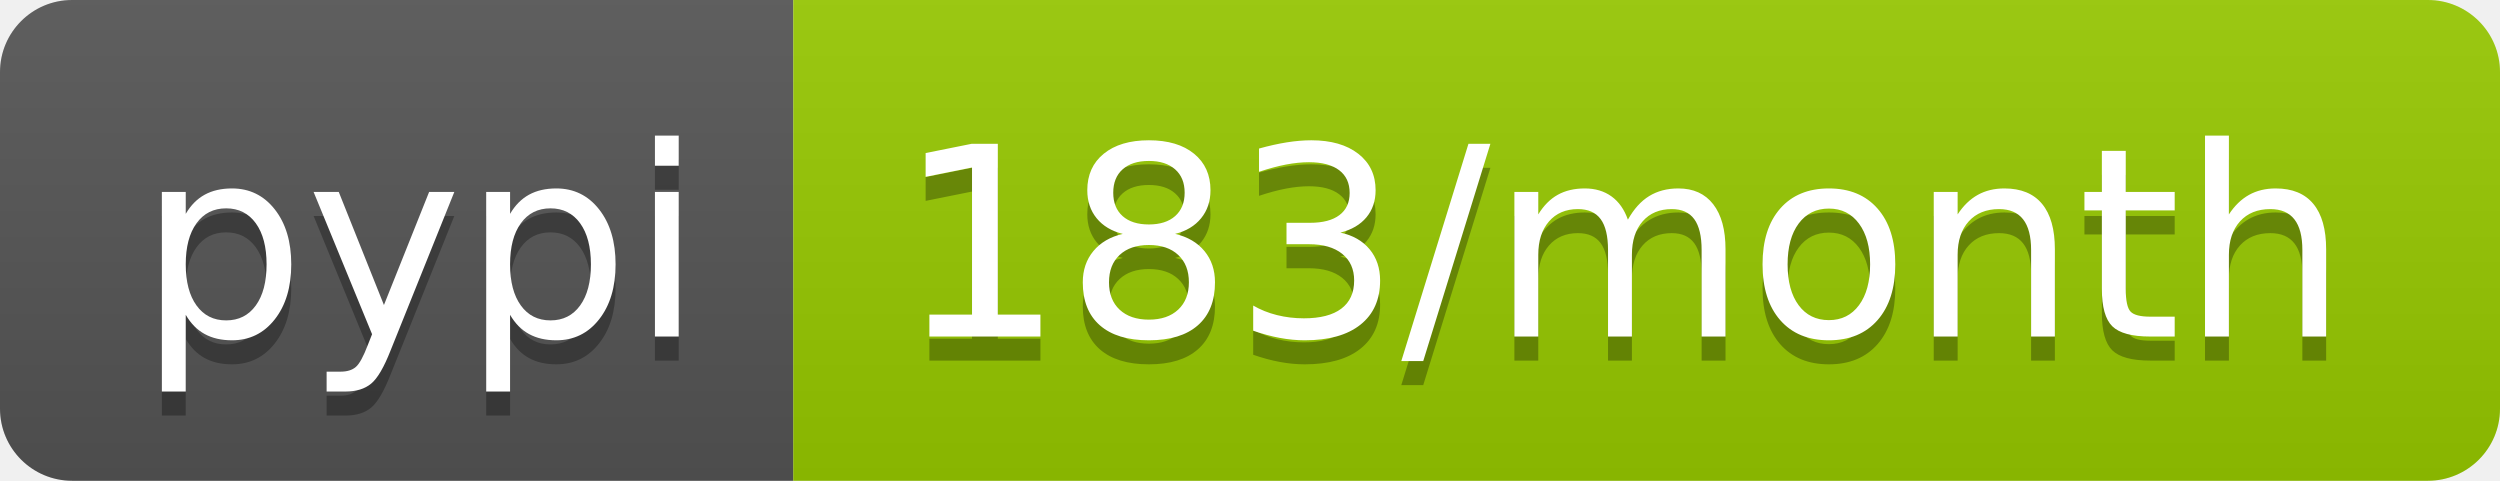
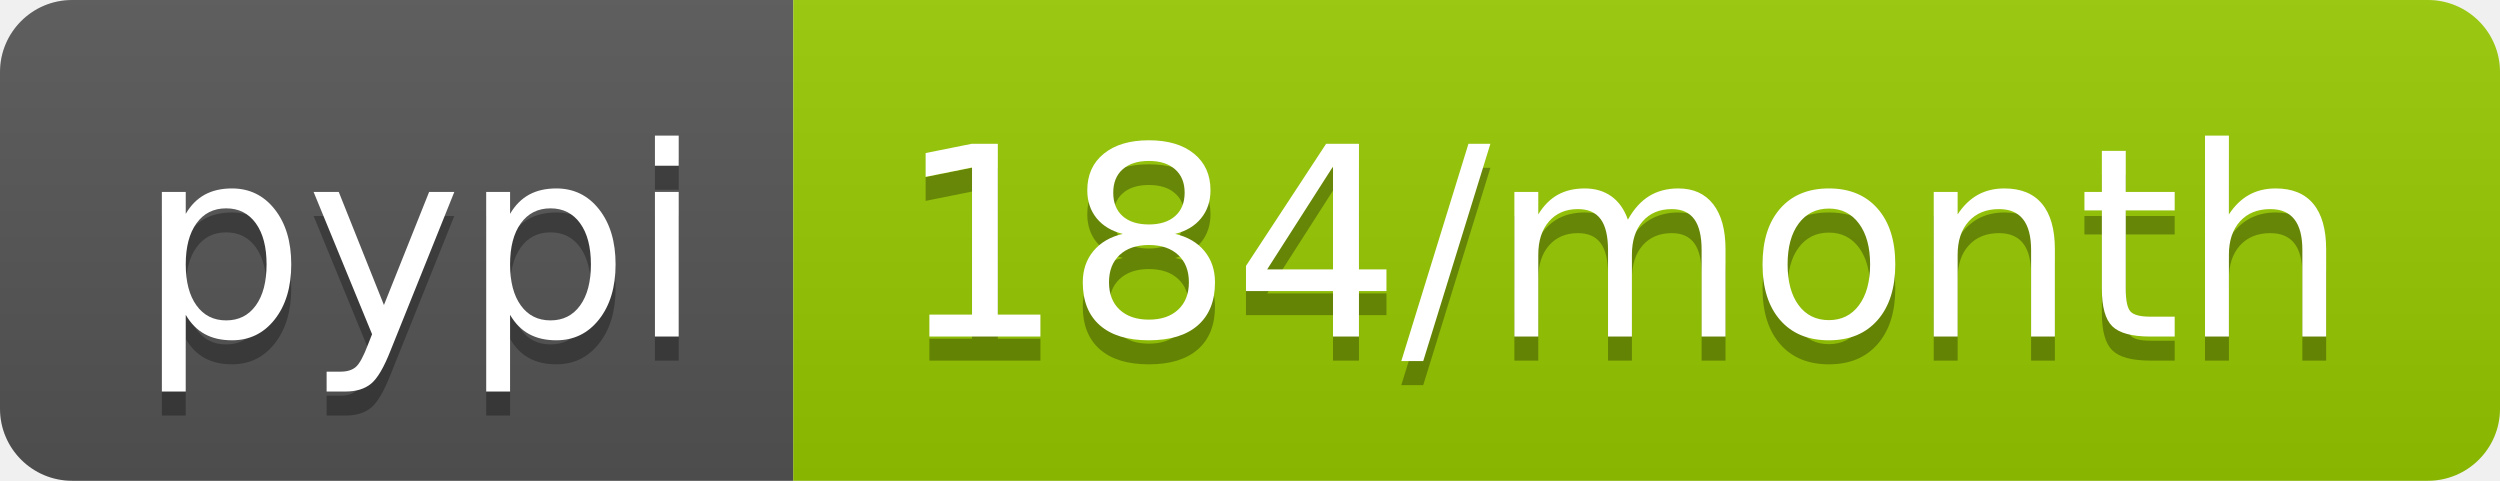
<svg xmlns="http://www.w3.org/2000/svg" width="104" height="20">
  <linearGradient id="b" x2="0" y2="100%">
    <stop offset="0" stop-color="#bbb" stop-opacity=".1" />
    <stop offset="1" stop-opacity=".1" />
  </linearGradient>
  <clipPath id="a">
    <rect width="104" height="20" rx="3" fill="#fff" />
  </clipPath>
  <g clip-path="url(#a)">
    <path fill="#555" d="M0 0h33v20H0z" />
    <path fill="#97ca00" d="M33 0h71v20H33z" />
    <path fill="url(#b)" d="M0 0h104v20H0z" />
  </g>
  <g fill="#fff" text-anchor="middle" font-family="DejaVu Sans,Verdana,Geneva,sans-serif" font-size="110">
    <text x="175" y="150" fill="#010101" fill-opacity=".3" transform="scale(.1)" textLength="230">pypi</text>
    <text x="175" y="140" transform="scale(.1)" textLength="230">pypi</text>
-     <text x="675" y="150" fill="#010101" fill-opacity=".3" transform="scale(.1)" textLength="610">183/month</text>
-     <text x="675" y="140" transform="scale(.1)" textLength="610">183/month</text>
+     <text x="675" y="150" fill="#010101" fill-opacity=".3" transform="scale(.1)" textLength="610">184/month</text>
+     <text x="675" y="140" transform="scale(.1)" textLength="610">184/month</text>
  </g>
</svg>
